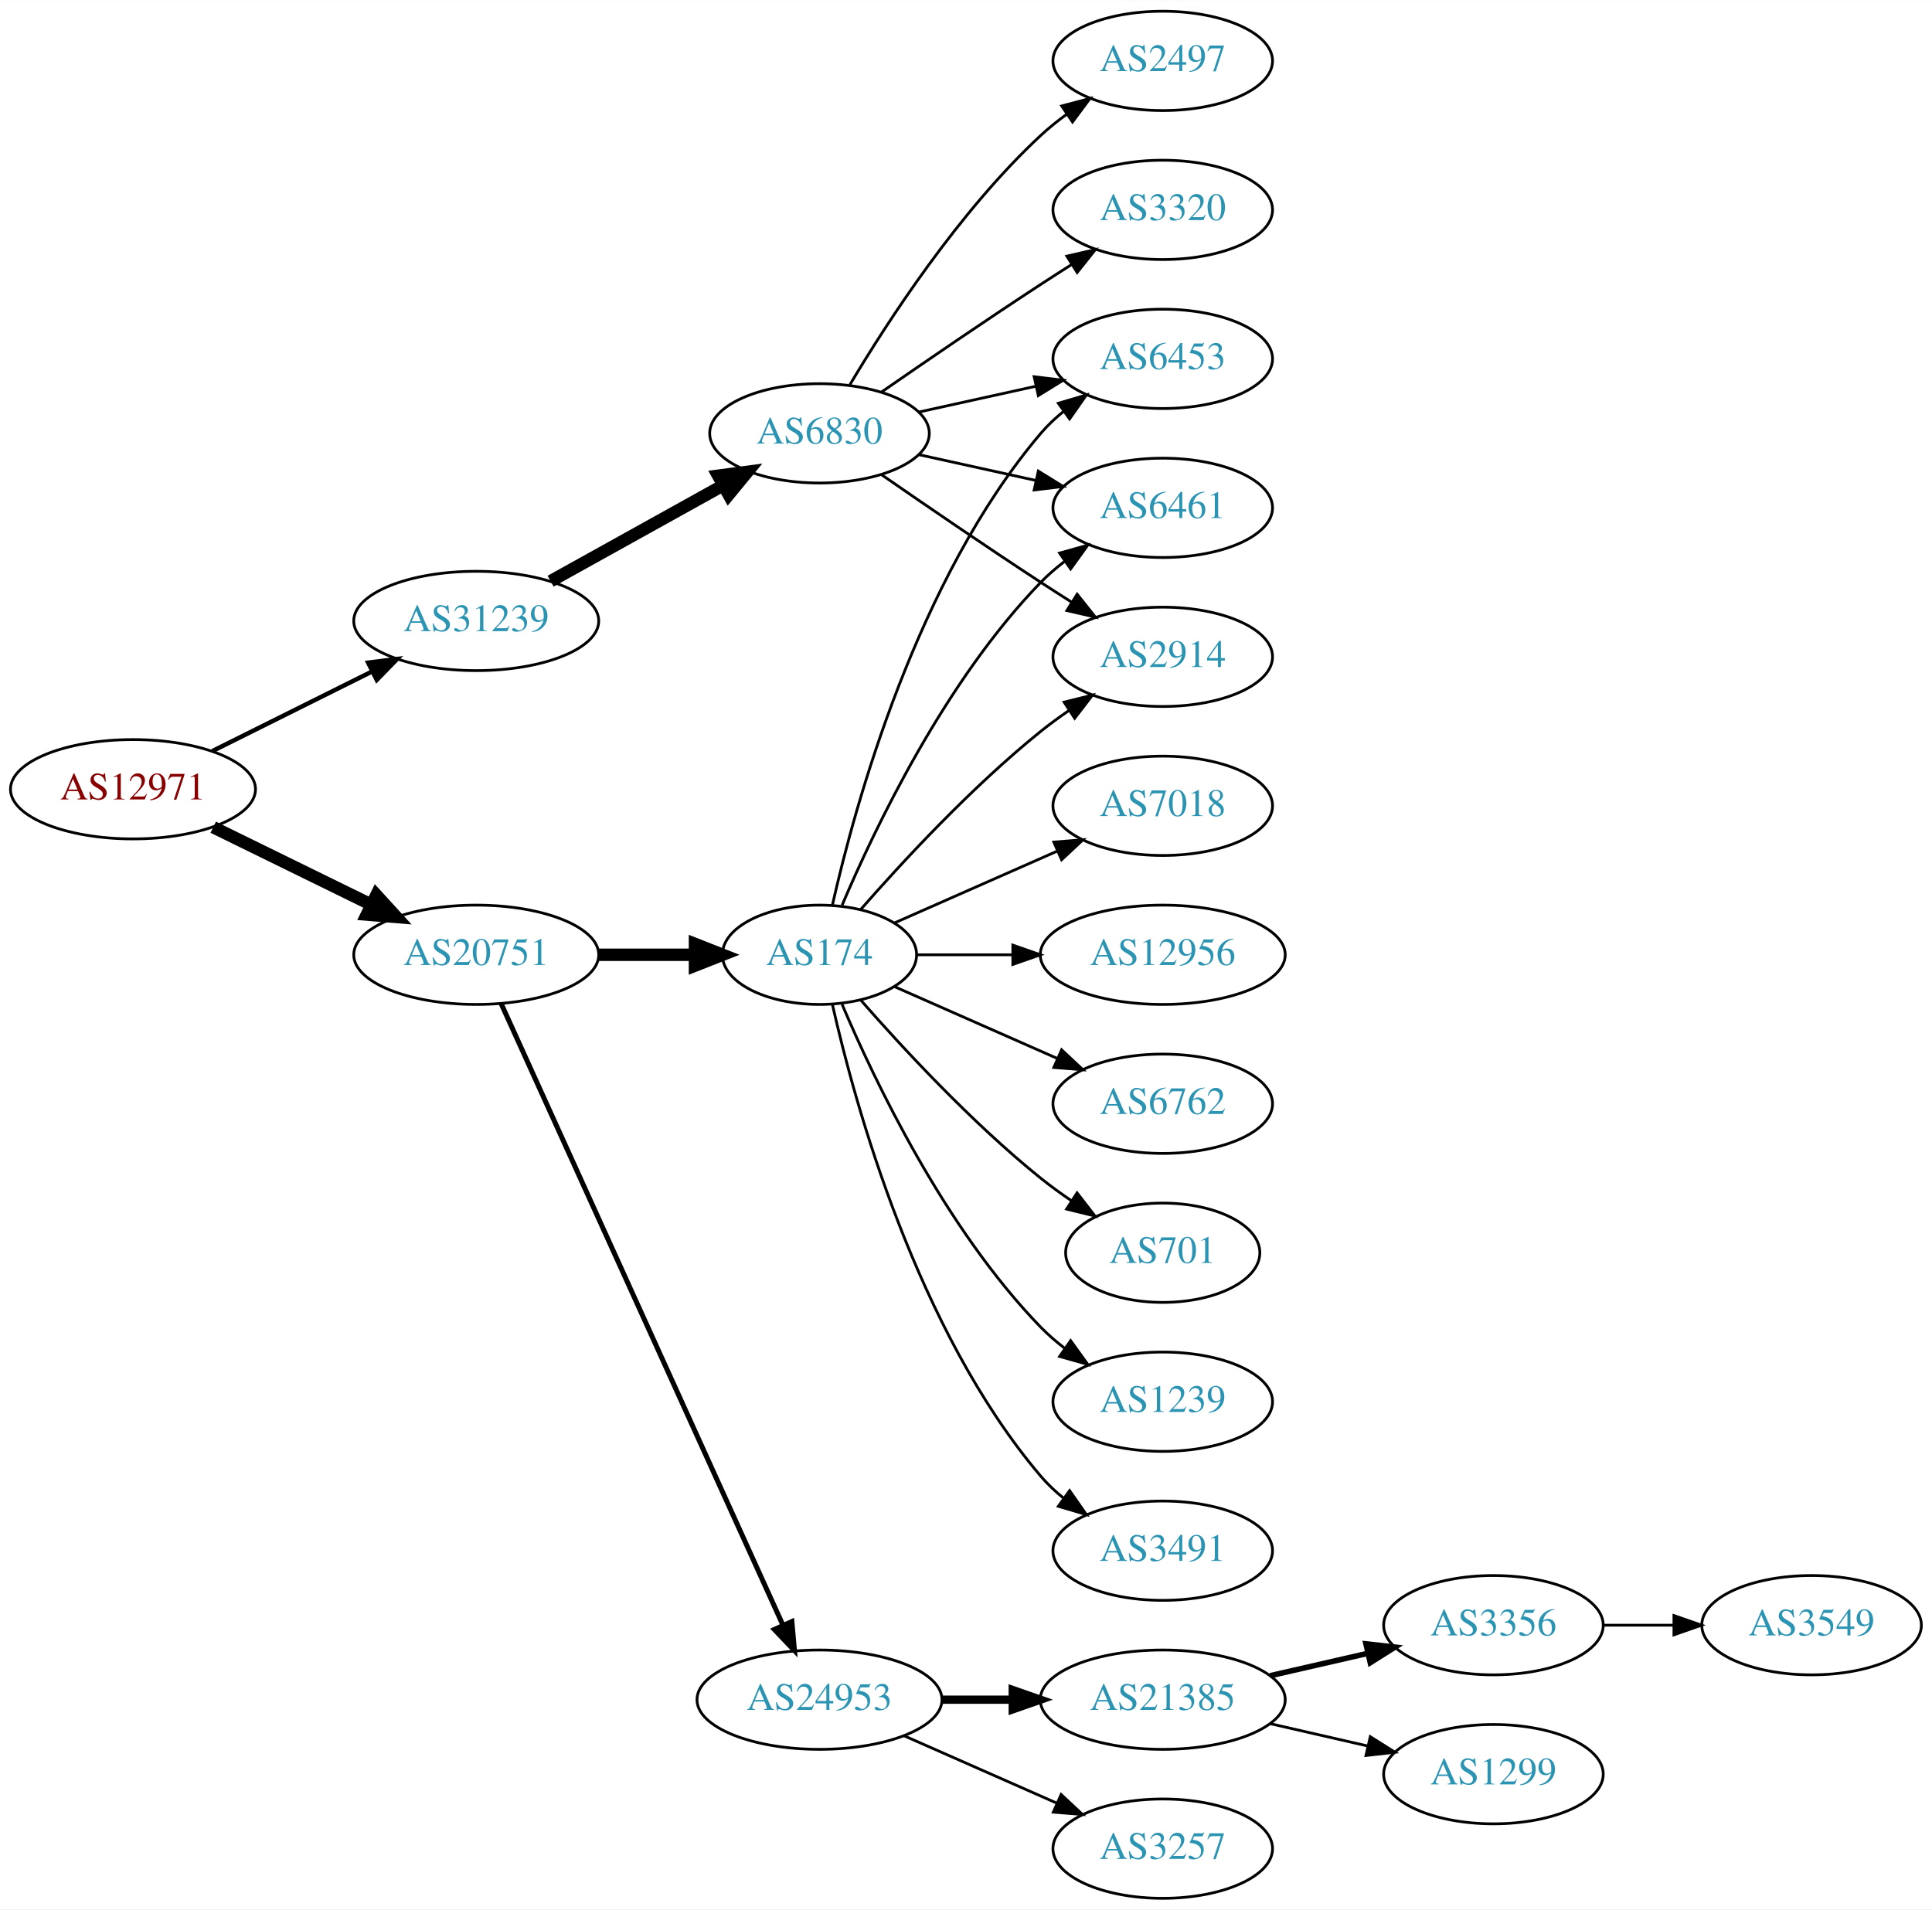
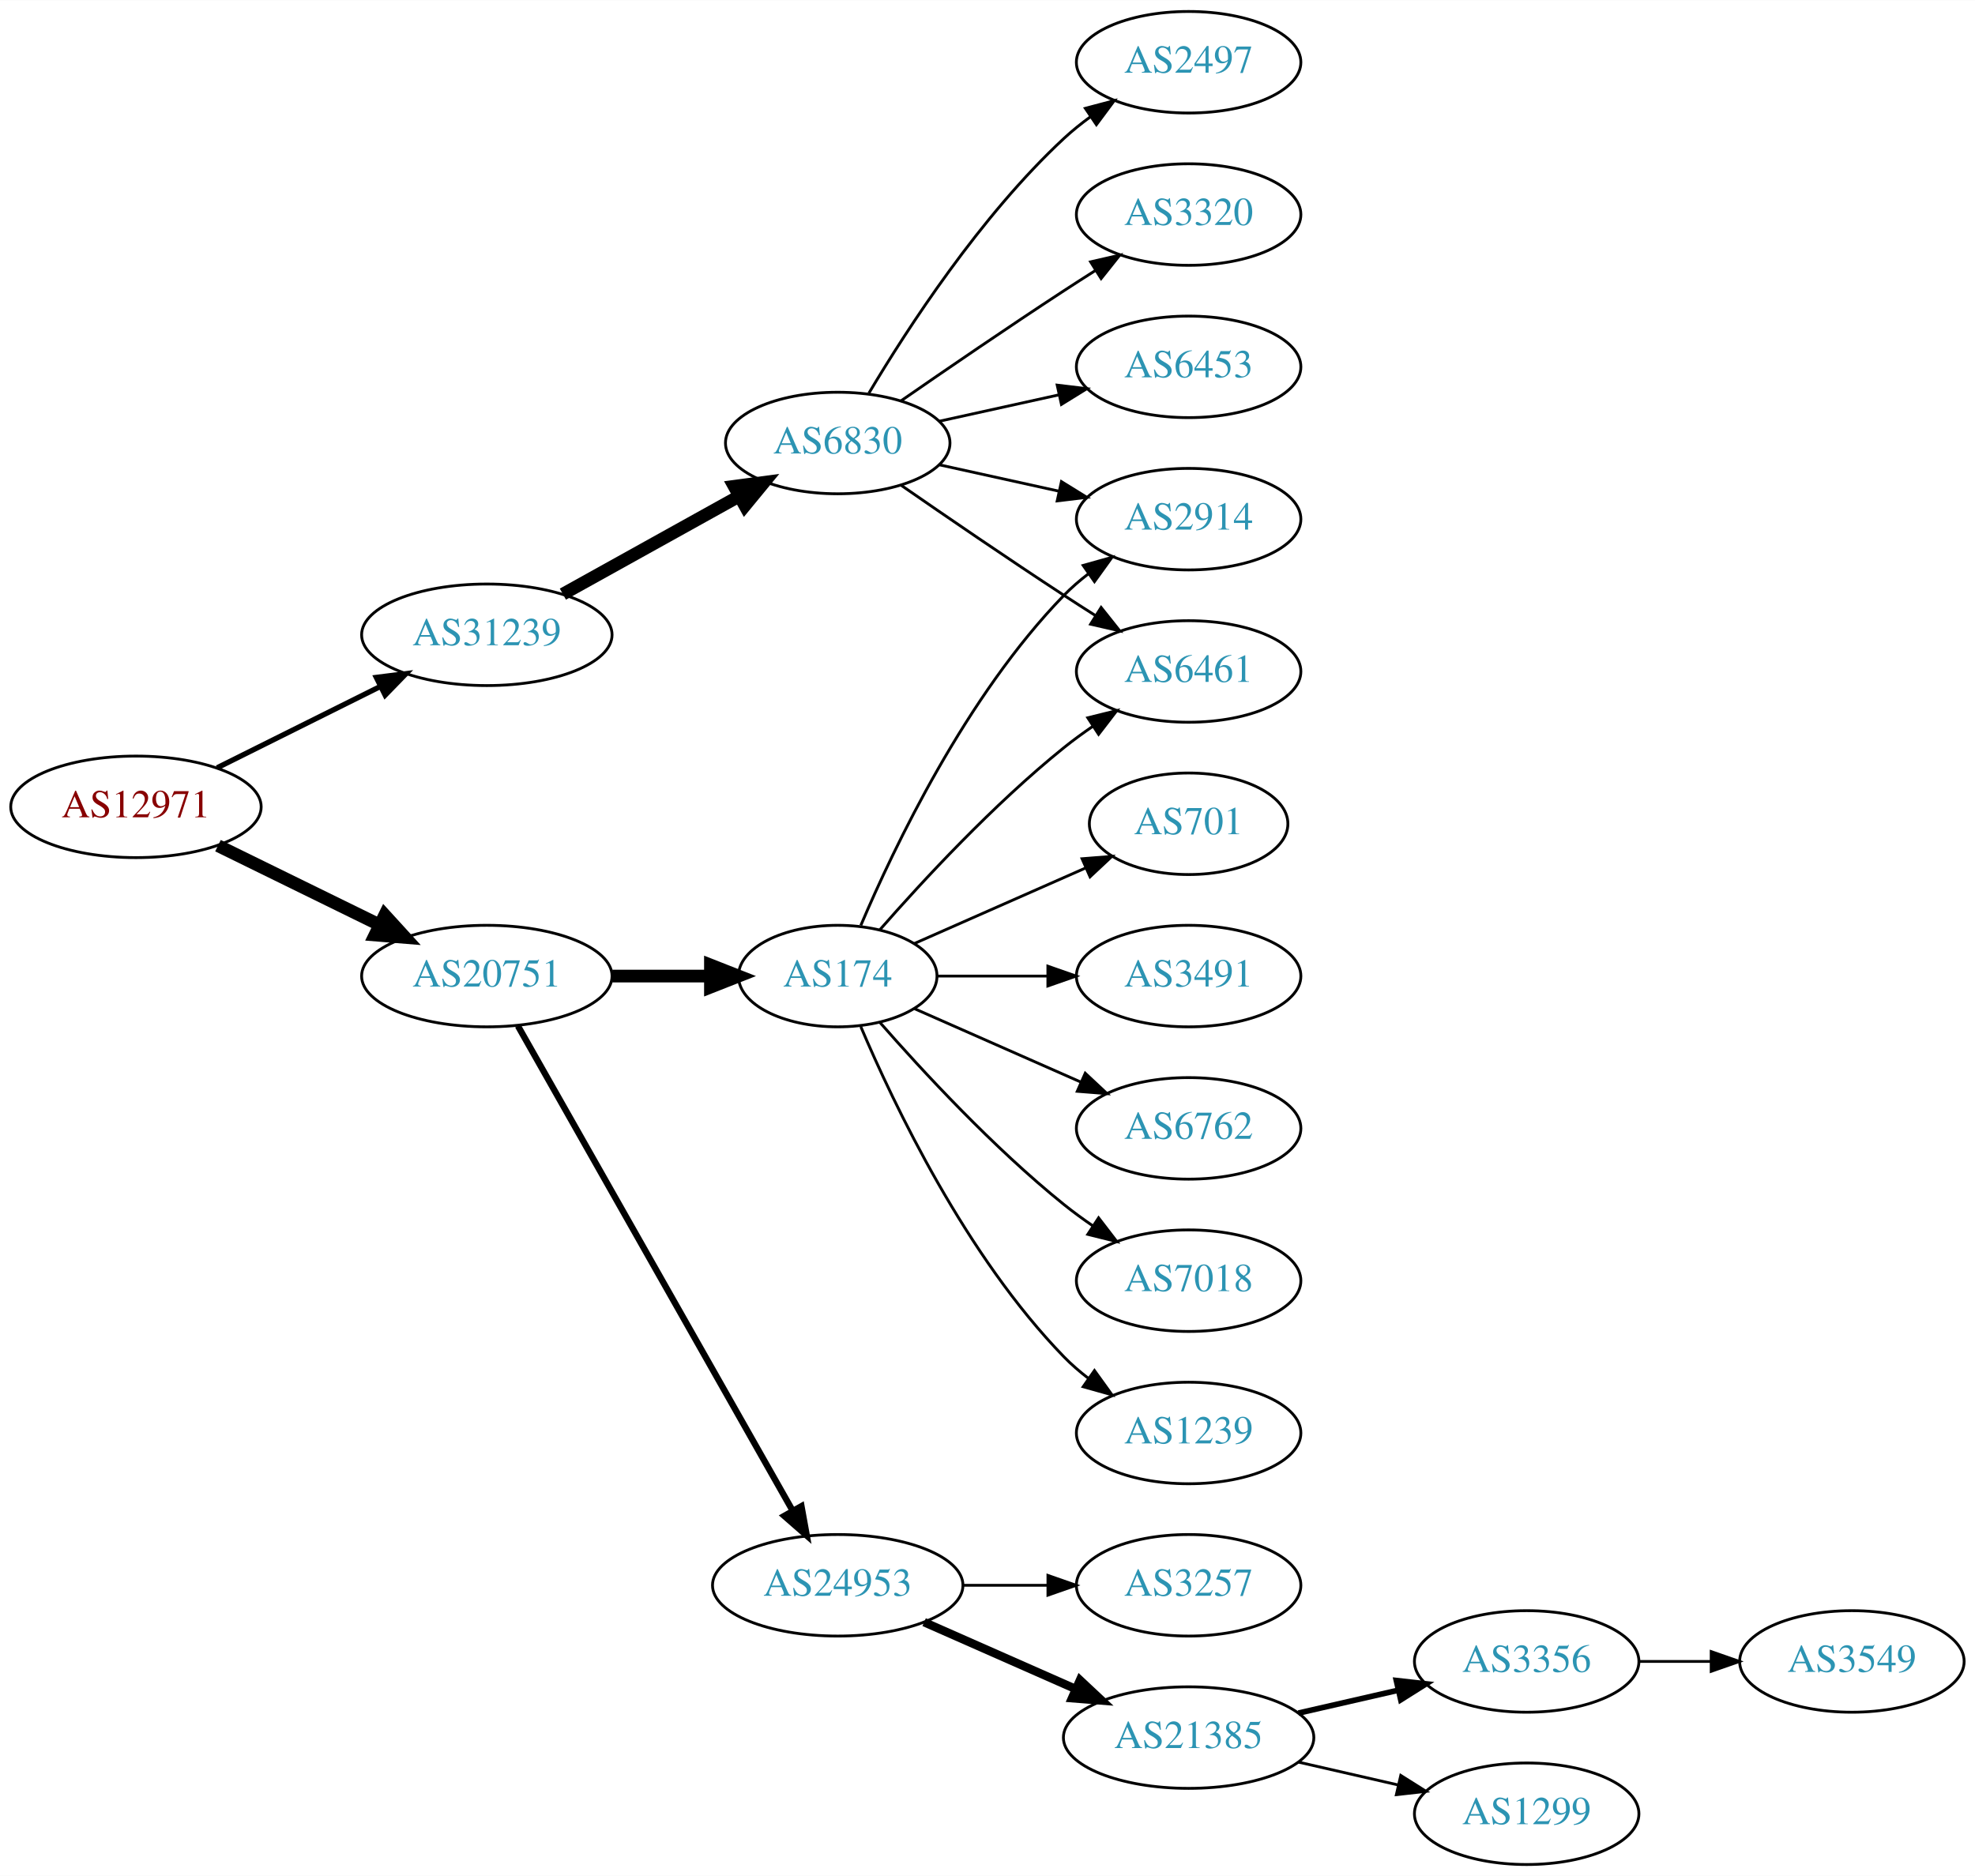
- <svg xmlns="http://www.w3.org/2000/svg" xmlns:xlink="http://www.w3.org/1999/xlink" width="700pt" height="692pt" viewBox="0.00 0.00 700.15 692.00">
-   <g id="graph0" class="graph" transform="scale(1 1) rotate(0) translate(4 688)">
-     <polygon fill="white" stroke="none" points="-4,4 -4,-688 696.155,-688 696.155,4 -4,4" />
+ <svg xmlns="http://www.w3.org/2000/svg" xmlns:xlink="http://www.w3.org/1999/xlink" width="700pt" height="665pt" viewBox="0.00 0.00 700.15 665.00">
+   <g id="graph0" class="graph" transform="scale(1 1) rotate(0) translate(4 661)">
+     <polygon fill="white" stroke="none" points="-4,4 -4,-661 696.155,-661 696.155,4 -4,4" />
    <g id="node1" class="node">
      <g id="a_node1">
        <a xlink:href="/asn/12971" xlink:title="AS12971 ~ Perfektastrasse 19 [AT]">
-           <ellipse fill="#ffffff" stroke="black" cx="44.196" cy="-402" rx="44.393" ry="18" />
-           <text text-anchor="middle" x="44.196" y="-398.3" font-family="Times,serif" font-size="14.00" fill="#880000">AS12971</text>
+           <ellipse fill="#ffffff" stroke="black" cx="44.196" cy="-375" rx="44.393" ry="18" />
+           <text text-anchor="middle" x="44.196" y="-371.3" font-family="Times,serif" font-size="14.00" fill="#880000">AS12971</text>
        </a>
      </g>
    </g>
    <g id="node2" class="node">
      <g id="a_node2">
        <a xlink:href="/asn/20751" xlink:title="AS20751 ~ AZISTA GmbH [AT]">
-           <ellipse fill="#ffffff" stroke="black" cx="168.588" cy="-342" rx="44.393" ry="18" />
-           <text text-anchor="middle" x="168.588" y="-338.3" font-family="Times,serif" font-size="14.00" fill="#2c94b3">AS20751</text>
+           <ellipse fill="#ffffff" stroke="black" cx="168.588" cy="-315" rx="44.393" ry="18" />
+           <text text-anchor="middle" x="168.588" y="-311.3" font-family="Times,serif" font-size="14.00" fill="#2c94b3">AS20751</text>
        </a>
      </g>
    </g>
    <g id="edge1" class="edge">
-       <path fill="none" stroke="black" stroke-width="4.5" d="M73.275,-388.235C90.301,-379.888 112.221,-369.143 130.642,-360.112" />
-       <polygon fill="black" stroke="black" stroke-width="4.5" points="132.394,-363.639 139.64,-355.701 128.927,-356.567 132.394,-363.639" />
+       <path fill="none" stroke="black" stroke-width="4.5" d="M73.275,-361.235C90.301,-352.888 112.221,-342.143 130.642,-333.112" />
+       <polygon fill="black" stroke="black" stroke-width="4.5" points="132.394,-336.639 139.64,-328.701 128.927,-329.567 132.394,-336.639" />
    </g>
    <g id="node3" class="node">
      <g id="a_node3">
        <a xlink:href="/asn/31239" xlink:title="AS31239 ~ -- Funknetz / VIX [AT]">
-           <ellipse fill="#ffffff" stroke="black" cx="168.588" cy="-463" rx="44.393" ry="18" />
-           <text text-anchor="middle" x="168.588" y="-459.3" font-family="Times,serif" font-size="14.00" fill="#2c94b3">AS31239</text>
+           <ellipse fill="#ffffff" stroke="black" cx="168.588" cy="-436" rx="44.393" ry="18" />
+           <text text-anchor="middle" x="168.588" y="-432.3" font-family="Times,serif" font-size="14.00" fill="#2c94b3">AS31239</text>
        </a>
      </g>
    </g>
    <g id="edge2" class="edge">
-       <path fill="none" stroke="black" stroke-width="1.607" d="M72.969,-415.842C90.104,-424.382 112.282,-435.436 130.86,-444.695" />
-       <polygon fill="black" stroke="black" stroke-width="1.607" points="129.414,-447.885 139.925,-449.213 132.537,-441.62 129.414,-447.885" />
+       <path fill="none" stroke="black" stroke-width="1.875" d="M72.969,-388.842C90.104,-397.382 112.282,-408.436 130.86,-417.695" />
+       <polygon fill="black" stroke="black" stroke-width="1.875" points="129.414,-420.885 139.925,-422.213 132.537,-414.62 129.414,-420.885" />
    </g>
    <g id="node4" class="node">
      <g id="a_node4">
        <a xlink:href="/asn/174" xlink:title="AS174 ~ Cogent Communications [US]">
-           <ellipse fill="#ffffff" stroke="black" cx="292.98" cy="-342" rx="35.194" ry="18" />
-           <text text-anchor="middle" x="292.98" y="-338.3" font-family="Times,serif" font-size="14.00" fill="#2c94b3">AS174</text>
+           <ellipse fill="#ffffff" stroke="black" cx="292.98" cy="-315" rx="35.194" ry="18" />
+           <text text-anchor="middle" x="292.98" y="-311.3" font-family="Times,serif" font-size="14.00" fill="#2c94b3">AS174</text>
        </a>
      </g>
    </g>
    <g id="edge3" class="edge">
-       <path fill="none" stroke="black" stroke-width="4.5" d="M213.084,-342C224.341,-342 236.473,-342 247.767,-342" />
-       <polygon fill="black" stroke="black" stroke-width="4.5" points="247.854,-345.938 257.854,-342 247.854,-338.063 247.854,-345.938" />
+       <path fill="none" stroke="black" stroke-width="4.5" d="M213.084,-315C224.341,-315 236.473,-315 247.767,-315" />
+       <polygon fill="black" stroke="black" stroke-width="4.5" points="247.854,-318.938 257.854,-315 247.854,-311.063 247.854,-318.938" />
    </g>
    <g id="node5" class="node">
      <g id="a_node5">
        <a xlink:href="/asn/24953" xlink:title="AS24953 ~ AS MACRO: AS-24953 (customers) [AT]">
-           <ellipse fill="#ffffff" stroke="black" cx="292.98" cy="-72" rx="44.393" ry="18" />
-           <text text-anchor="middle" x="292.98" y="-68.3" font-family="Times,serif" font-size="14.00" fill="#2c94b3">AS24953</text>
+           <ellipse fill="#ffffff" stroke="black" cx="292.98" cy="-99" rx="44.393" ry="18" />
+           <text text-anchor="middle" x="292.98" y="-95.3" font-family="Times,serif" font-size="14.00" fill="#2c94b3">AS24953</text>
        </a>
      </g>
    </g>
    <g id="edge4" class="edge">
-       <path fill="none" stroke="black" stroke-width="1.8" d="M177.619,-324.285C198.539,-278.133 254.822,-153.972 279.778,-98.918" />
-       <polygon fill="black" stroke="black" stroke-width="1.8" points="282.979,-100.334 283.92,-89.781 276.604,-97.444 282.979,-100.334" />
+       <path fill="none" stroke="black" stroke-width="2.25" d="M179.604,-297.324C201.084,-259.416 251.677,-170.127 276.998,-125.441" />
+       <polygon fill="black" stroke="black" stroke-width="2.25" points="280.113,-127.043 281.998,-116.617 274.023,-123.592 280.113,-127.043" />
+     </g>
+     <g id="node18" class="node">
+       <g id="a_node18">
+         <a xlink:href="/asn/6830" xlink:title="AS6830 ~ LGI-UPC [AT]">
+           <ellipse fill="#ffffff" stroke="black" cx="292.98" cy="-504" rx="39.794" ry="18" />
+           <text text-anchor="middle" x="292.98" y="-500.3" font-family="Times,serif" font-size="14.00" fill="#2c94b3">AS6830</text>
+         </a>
+       </g>
+     </g>
+     <g id="edge17" class="edge">
+       <path fill="none" stroke="black" stroke-width="4.5" d="M195.544,-450.421C213.717,-460.518 238.18,-474.109 257.919,-485.076" />
+       <polygon fill="black" stroke="black" stroke-width="4.5" points="256.245,-488.65 266.899,-490.065 260.07,-481.766 256.245,-488.65" />
+     </g>
+     <g id="node6" class="node">
+       <g id="a_node6">
+         <a xlink:href="/asn/2914" xlink:title="AS2914 ~ NTT America, Inc. [US]">
+           <ellipse fill="#ffffff" stroke="black" cx="417.373" cy="-477" rx="39.794" ry="18" />
+           <text text-anchor="middle" x="417.373" y="-473.3" font-family="Times,serif" font-size="14.00" fill="#2c94b3">AS2914</text>
+         </a>
+       </g>
+     </g>
+     <g id="edge5" class="edge">
+       <path fill="none" stroke="black" d="M301.171,-332.975C312.938,-360.682 338.512,-414.348 373.176,-450 375.797,-452.695 378.737,-455.239 381.82,-457.608" />
+       <polygon fill="black" stroke="black" points="379.986,-460.597 390.189,-463.455 383.995,-454.859 379.986,-460.597" />
+     </g>
+     <g id="node7" class="node">
+       <g id="a_node7">
+         <a xlink:href="/asn/6762" xlink:title="AS6762 ~ TELECOM ITALIA SPARKLE S.p.A. [IT]">
+           <ellipse fill="#ffffff" stroke="black" cx="417.373" cy="-261" rx="39.794" ry="18" />
+           <text text-anchor="middle" x="417.373" y="-257.3" font-family="Times,serif" font-size="14.00" fill="#2c94b3">AS6762</text>
+         </a>
+       </g>
+     </g>
+     <g id="edge6" class="edge">
+       <path fill="none" stroke="black" d="M320.237,-303.416C337.422,-295.833 360.135,-285.812 379.17,-277.414" />
+       <polygon fill="black" stroke="black" points="380.721,-280.555 388.458,-273.316 377.896,-274.151 380.721,-280.555" />
+     </g>
+     <g id="node8" class="node">
+       <g id="a_node8">
+         <a xlink:href="/asn/7018" xlink:title="AS7018 ~ AT&amp;T Services, Inc. [US]">
+           <ellipse fill="#ffffff" stroke="black" cx="417.373" cy="-207" rx="39.794" ry="18" />
+           <text text-anchor="middle" x="417.373" y="-203.3" font-family="Times,serif" font-size="14.00" fill="#2c94b3">AS7018</text>
+         </a>
+       </g>
+     </g>
+     <g id="edge7" class="edge">
+       <path fill="none" stroke="black" d="M307.854,-298.655C322.924,-281.441 348.202,-254.099 373.176,-234 376.432,-231.38 379.957,-228.808 383.542,-226.354" />
+       <polygon fill="black" stroke="black" points="385.46,-229.281 391.914,-220.879 381.629,-223.423 385.46,-229.281" />
+     </g>
+     <g id="node9" class="node">
+       <g id="a_node9">
+         <a xlink:href="/asn/1239" xlink:title="AS1239 ~ Sprint [US]">
+           <ellipse fill="#ffffff" stroke="black" cx="417.373" cy="-153" rx="39.794" ry="18" />
+           <text text-anchor="middle" x="417.373" y="-149.3" font-family="Times,serif" font-size="14.00" fill="#2c94b3">AS1239</text>
+         </a>
+       </g>
+     </g>
+     <g id="edge8" class="edge">
+       <path fill="none" stroke="black" d="M301.171,-297.025C312.938,-269.318 338.512,-215.652 373.176,-180 375.797,-177.305 378.737,-174.761 381.82,-172.392" />
+       <polygon fill="black" stroke="black" points="383.995,-175.141 390.189,-166.545 379.986,-169.403 383.995,-175.141" />
+     </g>
+     <g id="node10" class="node">
+       <g id="a_node10">
+         <a xlink:href="/asn/701" xlink:title="AS701 ~ UUNET [US]">
+           <ellipse fill="#ffffff" stroke="black" cx="417.373" cy="-369" rx="35.194" ry="18" />
+           <text text-anchor="middle" x="417.373" y="-365.3" font-family="Times,serif" font-size="14.00" fill="#2c94b3">AS701</text>
+         </a>
+       </g>
+     </g>
+     <g id="edge9" class="edge">
+       <path fill="none" stroke="black" d="M320.237,-326.584C337.902,-334.379 361.41,-344.75 380.758,-353.287" />
+       <polygon fill="black" stroke="black" points="379.598,-356.6 390.16,-357.435 382.424,-350.196 379.598,-356.6" />
+     </g>
+     <g id="node11" class="node">
+       <g id="a_node11">
+         <a xlink:href="/asn/6461" xlink:title="AS6461 ~ Zayo Bandwidth [US]">
+           <ellipse fill="#ffffff" stroke="black" cx="417.373" cy="-423" rx="39.794" ry="18" />
+           <text text-anchor="middle" x="417.373" y="-419.3" font-family="Times,serif" font-size="14.00" fill="#2c94b3">AS6461</text>
+         </a>
+       </g>
+     </g>
+     <g id="edge10" class="edge">
+       <path fill="none" stroke="black" d="M307.854,-331.345C322.924,-348.559 348.202,-375.901 373.176,-396 376.432,-398.62 379.957,-401.192 383.542,-403.646" />
+       <polygon fill="black" stroke="black" points="381.629,-406.577 391.914,-409.121 385.46,-400.719 381.629,-406.577" />
+     </g>
+     <g id="node12" class="node">
+       <g id="a_node12">
+         <a xlink:href="/asn/3491" xlink:title="AS3491 ~ PCCW Global, Inc. [US]">
+           <ellipse fill="#ffffff" stroke="black" cx="417.373" cy="-315" rx="39.794" ry="18" />
+           <text text-anchor="middle" x="417.373" y="-311.3" font-family="Times,serif" font-size="14.00" fill="#2c94b3">AS3491</text>
+         </a>
+       </g>
+     </g>
+     <g id="edge11" class="edge">
+       <path fill="none" stroke="black" d="M328.399,-315C340.45,-315 354.226,-315 367.244,-315" />
+       <polygon fill="black" stroke="black" points="367.474,-318.5 377.473,-315 367.473,-311.5 367.474,-318.5" />
+     </g>
+     <g id="node13" class="node">
+       <g id="a_node13">
+         <a xlink:href="/asn/21385" xlink:title="AS21385 ~ Trusted Network GmbH [DE]">
+           <ellipse fill="#ffffff" stroke="black" cx="417.373" cy="-45" rx="44.393" ry="18" />
+           <text text-anchor="middle" x="417.373" y="-41.3" font-family="Times,serif" font-size="14.00" fill="#2c94b3">AS21385</text>
+         </a>
+       </g>
+     </g>
+     <g id="edge12" class="edge">
+       <path fill="none" stroke="black" stroke-width="3" d="M323.608,-85.928C339.725,-78.817 359.865,-69.931 377.257,-62.258" />
+       <polygon fill="black" stroke="black" stroke-width="3" points="378.857,-65.377 386.593,-58.139 376.032,-58.973 378.857,-65.377" />
+     </g>
+     <g id="node14" class="node">
+       <g id="a_node14">
+         <a xlink:href="/asn/3257" xlink:title="AS3257 ~ GTT [DE]">
+           <ellipse fill="#ffffff" stroke="black" cx="417.373" cy="-99" rx="39.794" ry="18" />
+           <text text-anchor="middle" x="417.373" y="-95.3" font-family="Times,serif" font-size="14.00" fill="#2c94b3">AS3257</text>
+         </a>
+       </g>
+     </g>
+     <g id="edge13" class="edge">
+       <path fill="none" stroke="black" d="M337.476,-99C347.165,-99 357.502,-99 367.394,-99" />
+       <polygon fill="black" stroke="black" points="367.497,-102.5 377.497,-99 367.497,-95.5 367.497,-102.5" />
+     </g>
+     <g id="node15" class="node">
+       <g id="a_node15">
+         <a xlink:href="/asn/3356" xlink:title="AS3356 ~ Level 3 Parent, LLC [US]">
+           <ellipse fill="#ffffff" stroke="black" cx="537.215" cy="-72" rx="39.794" ry="18" />
+           <text text-anchor="middle" x="537.215" y="-68.3" font-family="Times,serif" font-size="14.00" fill="#2c94b3">AS3356</text>
+         </a>
+       </g>
+     </g>
+     <g id="edge14" class="edge">
+       <path fill="none" stroke="black" stroke-width="2" d="M456.307,-53.692C467.548,-56.267 479.961,-59.111 491.584,-61.774" />
+       <polygon fill="black" stroke="black" stroke-width="2" points="491.016,-65.235 501.545,-64.056 492.58,-58.411 491.016,-65.235" />
+     </g>
+     <g id="node16" class="node">
+       <g id="a_node16">
+         <a xlink:href="/asn/1299" xlink:title="AS1299 ~ Telia Carrier [EU]">
+           <ellipse fill="#ffffff" stroke="black" cx="537.215" cy="-18" rx="39.794" ry="18" />
+           <text text-anchor="middle" x="537.215" y="-14.3" font-family="Times,serif" font-size="14.00" fill="#2c94b3">AS1299</text>
+         </a>
+       </g>
+     </g>
+     <g id="edge15" class="edge">
+       <path fill="none" stroke="black" d="M456.307,-36.308C467.548,-33.733 479.961,-30.889 491.584,-28.226" />
+       <polygon fill="black" stroke="black" points="492.58,-31.588 501.545,-25.944 491.016,-24.765 492.58,-31.588" />
+     </g>
+     <g id="node17" class="node">
+       <g id="a_node17">
+         <a xlink:href="/asn/3549" xlink:title="AS3549 ~ Level 3 Parent, LLC [US]">
+           <ellipse fill="#ffffff" stroke="black" cx="652.508" cy="-72" rx="39.794" ry="18" />
+           <text text-anchor="middle" x="652.508" y="-68.3" font-family="Times,serif" font-size="14.00" fill="#2c94b3">AS3549</text>
+         </a>
+       </g>
+     </g>
+     <g id="edge16" class="edge">
+       <path fill="none" stroke="black" d="M576.887,-72C585.09,-72 593.854,-72 602.386,-72" />
+       <polygon fill="black" stroke="black" points="602.626,-75.5 612.626,-72 602.626,-68.5 602.626,-75.5" />
+     </g>
+     <g id="edge18" class="edge">
+       <path fill="none" stroke="black" d="M329.053,-496.263C342.24,-493.354 357.42,-490.005 371.386,-486.924" />
+       <polygon fill="black" stroke="black" points="372.284,-490.31 381.295,-484.738 370.776,-483.475 372.284,-490.31" />
+     </g>
+     <g id="edge20" class="edge">
+       <path fill="none" stroke="black" d="M315.337,-489.099C331.188,-478.123 353.391,-462.921 373.176,-450 376.758,-447.661 380.529,-445.241 384.289,-442.856" />
+       <polygon fill="black" stroke="black" points="386.352,-445.693 392.95,-437.404 382.623,-439.769 386.352,-445.693" />
+     </g>
+     <g id="node19" class="node">
+       <g id="a_node19">
+         <a xlink:href="/asn/2497" xlink:title="AS2497 ~ Internet Initiative Japan Inc. [JP]">
+           <ellipse fill="#ffffff" stroke="black" cx="417.373" cy="-639" rx="39.794" ry="18" />
+           <text text-anchor="middle" x="417.373" y="-635.3" font-family="Times,serif" font-size="14.00" fill="#2c94b3">AS2497</text>
+         </a>
+       </g>
+     </g>
+     <g id="edge19" class="edge">
+       <path fill="none" stroke="black" d="M304.026,-521.671C317.597,-544.472 343.529,-584.472 373.176,-612 376.083,-614.699 379.296,-617.28 382.62,-619.703" />
+       <polygon fill="black" stroke="black" points="380.755,-622.667 390.998,-625.375 384.679,-616.87 380.755,-622.667" />
    </g>
    <g id="node20" class="node">
      <g id="a_node20">
-         <a xlink:href="/asn/6830" xlink:title="AS6830 ~ LGI-UPC [AT]">
-           <ellipse fill="#ffffff" stroke="black" cx="292.98" cy="-531" rx="39.794" ry="18" />
-           <text text-anchor="middle" x="292.98" y="-527.3" font-family="Times,serif" font-size="14.00" fill="#2c94b3">AS6830</text>
-         </a>
-       </g>
-     </g>
-     <g id="edge19" class="edge">
-       <path fill="none" stroke="black" stroke-width="4.5" d="M195.544,-477.421C213.717,-487.518 238.18,-501.109 257.919,-512.076" />
-       <polygon fill="black" stroke="black" stroke-width="4.5" points="256.245,-515.65 266.899,-517.065 260.07,-508.766 256.245,-515.65" />
-     </g>
-     <g id="node6" class="node">
-       <g id="a_node6">
-         <a xlink:href="/asn/6762" xlink:title="AS6762 ~ TELECOM ITALIA SPARKLE S.p.A. [IT]">
-           <ellipse fill="#ffffff" stroke="black" cx="417.373" cy="-288" rx="39.794" ry="18" />
-           <text text-anchor="middle" x="417.373" y="-284.3" font-family="Times,serif" font-size="14.00" fill="#2c94b3">AS6762</text>
-         </a>
-       </g>
-     </g>
-     <g id="edge5" class="edge">
-       <path fill="none" stroke="black" d="M320.237,-330.416C337.422,-322.833 360.135,-312.812 379.17,-304.414" />
-       <polygon fill="black" stroke="black" points="380.721,-307.555 388.458,-300.316 377.896,-301.151 380.721,-307.555" />
-     </g>
-     <g id="node7" class="node">
-       <g id="a_node7">
-         <a xlink:href="/asn/701" xlink:title="AS701 ~ UUNET [US]">
-           <ellipse fill="#ffffff" stroke="black" cx="417.373" cy="-234" rx="35.194" ry="18" />
-           <text text-anchor="middle" x="417.373" y="-230.3" font-family="Times,serif" font-size="14.00" fill="#2c94b3">AS701</text>
-         </a>
-       </g>
-     </g>
-     <g id="edge6" class="edge">
-       <path fill="none" stroke="black" d="M307.854,-325.655C322.924,-308.441 348.202,-281.099 373.176,-261 376.682,-258.179 380.5,-255.413 384.368,-252.792" />
-       <polygon fill="black" stroke="black" points="386.325,-255.694 392.813,-247.318 382.518,-249.82 386.325,-255.694" />
-     </g>
-     <g id="node8" class="node">
-       <g id="a_node8">
-         <a xlink:href="/asn/1239" xlink:title="AS1239 ~ Sprint [US]">
-           <ellipse fill="#ffffff" stroke="black" cx="417.373" cy="-180" rx="39.794" ry="18" />
-           <text text-anchor="middle" x="417.373" y="-176.3" font-family="Times,serif" font-size="14.00" fill="#2c94b3">AS1239</text>
-         </a>
-       </g>
-     </g>
-     <g id="edge7" class="edge">
-       <path fill="none" stroke="black" d="M301.171,-324.025C312.938,-296.318 338.512,-242.652 373.176,-207 375.797,-204.305 378.737,-201.761 381.82,-199.392" />
-       <polygon fill="black" stroke="black" points="383.995,-202.141 390.189,-193.545 379.986,-196.403 383.995,-202.141" />
-     </g>
-     <g id="node9" class="node">
-       <g id="a_node9">
-         <a xlink:href="/asn/3491" xlink:title="AS3491 ~ PCCW Global, Inc. [US]">
-           <ellipse fill="#ffffff" stroke="black" cx="417.373" cy="-126" rx="39.794" ry="18" />
-           <text text-anchor="middle" x="417.373" y="-122.3" font-family="Times,serif" font-size="14.00" fill="#2c94b3">AS3491</text>
-         </a>
-       </g>
-     </g>
-     <g id="edge8" class="edge">
-       <path fill="none" stroke="black" d="M297.674,-323.925C305.814,-287.852 328.247,-205.86 373.176,-153 375.611,-150.136 378.427,-147.479 381.432,-145.039" />
-       <polygon fill="black" stroke="black" points="383.62,-147.776 389.692,-139.094 379.531,-142.095 383.62,-147.776" />
-     </g>
-     <g id="node10" class="node">
-       <g id="a_node10">
-         <a xlink:href="/asn/7018" xlink:title="AS7018 ~ AT&amp;T Services, Inc. [US]">
-           <ellipse fill="#ffffff" stroke="black" cx="417.373" cy="-396" rx="39.794" ry="18" />
-           <text text-anchor="middle" x="417.373" y="-392.3" font-family="Times,serif" font-size="14.00" fill="#2c94b3">AS7018</text>
-         </a>
-       </g>
-     </g>
-     <g id="edge9" class="edge">
-       <path fill="none" stroke="black" d="M320.237,-353.584C337.422,-361.167 360.135,-371.188 379.17,-379.586" />
-       <polygon fill="black" stroke="black" points="377.896,-382.849 388.458,-383.684 380.721,-376.445 377.896,-382.849" />
-     </g>
-     <g id="node11" class="node">
-       <g id="a_node11">
-         <a xlink:href="/asn/2914" xlink:title="AS2914 ~ NTT America, Inc. [US]">
-           <ellipse fill="#ffffff" stroke="black" cx="417.373" cy="-450" rx="39.794" ry="18" />
-           <text text-anchor="middle" x="417.373" y="-446.3" font-family="Times,serif" font-size="14.00" fill="#2c94b3">AS2914</text>
-         </a>
-       </g>
-     </g>
-     <g id="edge10" class="edge">
-       <path fill="none" stroke="black" d="M307.854,-358.345C322.924,-375.559 348.202,-402.901 373.176,-423 376.432,-425.62 379.957,-428.192 383.542,-430.646" />
-       <polygon fill="black" stroke="black" points="381.629,-433.577 391.914,-436.121 385.46,-427.719 381.629,-433.577" />
-     </g>
-     <g id="node12" class="node">
-       <g id="a_node12">
-         <a xlink:href="/asn/6453" xlink:title="AS6453 ~ TATA COMMUNICATIONS (AMERICA) INC [US]">
-           <ellipse fill="#ffffff" stroke="black" cx="417.373" cy="-558" rx="39.794" ry="18" />
-           <text text-anchor="middle" x="417.373" y="-554.3" font-family="Times,serif" font-size="14.00" fill="#2c94b3">AS6453</text>
-         </a>
-       </g>
-     </g>
-     <g id="edge11" class="edge">
-       <path fill="none" stroke="black" d="M297.674,-360.075C305.814,-396.148 328.247,-478.14 373.176,-531 375.611,-533.864 378.427,-536.521 381.432,-538.961" />
-       <polygon fill="black" stroke="black" points="379.531,-541.905 389.692,-544.906 383.62,-536.224 379.531,-541.905" />
-     </g>
-     <g id="node13" class="node">
-       <g id="a_node13">
-         <a xlink:href="/asn/12956" xlink:title="AS12956 ~ TELXIUS [ES]">
-           <ellipse fill="#ffffff" stroke="black" cx="417.373" cy="-342" rx="44.393" ry="18" />
-           <text text-anchor="middle" x="417.373" y="-338.3" font-family="Times,serif" font-size="14.00" fill="#2c94b3">AS12956</text>
-         </a>
-       </g>
-     </g>
-     <g id="edge12" class="edge">
-       <path fill="none" stroke="black" d="M328.399,-342C339.117,-342 351.201,-342 362.901,-342" />
-       <polygon fill="black" stroke="black" points="363.041,-345.5 373.041,-342 363.041,-338.5 363.041,-345.5" />
-     </g>
-     <g id="node14" class="node">
-       <g id="a_node14">
-         <a xlink:href="/asn/6461" xlink:title="AS6461 ~ Zayo Bandwidth [US]">
-           <ellipse fill="#ffffff" stroke="black" cx="417.373" cy="-504" rx="39.794" ry="18" />
-           <text text-anchor="middle" x="417.373" y="-500.3" font-family="Times,serif" font-size="14.00" fill="#2c94b3">AS6461</text>
-         </a>
-       </g>
-     </g>
-     <g id="edge13" class="edge">
-       <path fill="none" stroke="black" d="M301.171,-359.975C312.938,-387.682 338.512,-441.348 373.176,-477 375.797,-479.695 378.737,-482.239 381.82,-484.608" />
-       <polygon fill="black" stroke="black" points="379.986,-487.597 390.189,-490.455 383.995,-481.859 379.986,-487.597" />
-     </g>
-     <g id="node15" class="node">
-       <g id="a_node15">
-         <a xlink:href="/asn/21385" xlink:title="AS21385 ~ Trusted Network GmbH [DE]">
-           <ellipse fill="#ffffff" stroke="black" cx="417.373" cy="-72" rx="44.393" ry="18" />
-           <text text-anchor="middle" x="417.373" y="-68.3" font-family="Times,serif" font-size="14.00" fill="#2c94b3">AS21385</text>
-         </a>
-       </g>
-     </g>
-     <g id="edge14" class="edge">
-       <path fill="none" stroke="black" stroke-width="3" d="M337.476,-72C345.682,-72 354.353,-72 362.826,-72" />
-       <polygon fill="black" stroke="black" stroke-width="3" points="363.017,-75.5 373.017,-72 363.017,-68.5 363.017,-75.5" />
-     </g>
-     <g id="node16" class="node">
-       <g id="a_node16">
-         <a xlink:href="/asn/3257" xlink:title="AS3257 ~ GTT [DE]">
-           <ellipse fill="#ffffff" stroke="black" cx="417.373" cy="-18" rx="39.794" ry="18" />
-           <text text-anchor="middle" x="417.373" y="-14.3" font-family="Times,serif" font-size="14.00" fill="#2c94b3">AS3257</text>
-         </a>
-       </g>
-     </g>
-     <g id="edge15" class="edge">
-       <path fill="none" stroke="black" d="M323.608,-58.928C340.203,-51.606 361.062,-42.403 378.795,-34.579" />
-       <polygon fill="black" stroke="black" points="380.543,-37.634 388.279,-30.395 377.717,-31.23 380.543,-37.634" />
-     </g>
-     <g id="node17" class="node">
-       <g id="a_node17">
-         <a xlink:href="/asn/3356" xlink:title="AS3356 ~ Level 3 Parent, LLC [US]">
-           <ellipse fill="#ffffff" stroke="black" cx="537.215" cy="-99" rx="39.794" ry="18" />
-           <text text-anchor="middle" x="537.215" y="-95.3" font-family="Times,serif" font-size="14.00" fill="#2c94b3">AS3356</text>
-         </a>
-       </g>
-     </g>
-     <g id="edge16" class="edge">
-       <path fill="none" stroke="black" stroke-width="2" d="M456.307,-80.692C467.548,-83.267 479.961,-86.111 491.584,-88.774" />
-       <polygon fill="black" stroke="black" stroke-width="2" points="491.016,-92.235 501.545,-91.056 492.58,-85.412 491.016,-92.235" />
-     </g>
-     <g id="node18" class="node">
-       <g id="a_node18">
-         <a xlink:href="/asn/1299" xlink:title="AS1299 ~ Telia Carrier [EU]">
-           <ellipse fill="#ffffff" stroke="black" cx="537.215" cy="-45" rx="39.794" ry="18" />
-           <text text-anchor="middle" x="537.215" y="-41.3" font-family="Times,serif" font-size="14.00" fill="#2c94b3">AS1299</text>
-         </a>
-       </g>
-     </g>
-     <g id="edge17" class="edge">
-       <path fill="none" stroke="black" d="M456.307,-63.308C467.548,-60.733 479.961,-57.889 491.584,-55.226" />
-       <polygon fill="black" stroke="black" points="492.58,-58.589 501.545,-52.944 491.016,-51.765 492.58,-58.589" />
-     </g>
-     <g id="node19" class="node">
-       <g id="a_node19">
-         <a xlink:href="/asn/3549" xlink:title="AS3549 ~ Level 3 Parent, LLC [US]">
-           <ellipse fill="#ffffff" stroke="black" cx="652.508" cy="-99" rx="39.794" ry="18" />
-           <text text-anchor="middle" x="652.508" y="-95.3" font-family="Times,serif" font-size="14.00" fill="#2c94b3">AS3549</text>
-         </a>
-       </g>
-     </g>
-     <g id="edge18" class="edge">
-       <path fill="none" stroke="black" d="M576.887,-99C585.09,-99 593.854,-99 602.386,-99" />
-       <polygon fill="black" stroke="black" points="602.626,-102.5 612.626,-99 602.626,-95.5 602.626,-102.5" />
-     </g>
-     <g id="edge24" class="edge">
-       <path fill="none" stroke="black" d="M315.337,-516.099C331.188,-505.123 353.391,-489.921 373.176,-477 376.758,-474.661 380.529,-472.241 384.289,-469.856" />
-       <polygon fill="black" stroke="black" points="386.352,-472.693 392.95,-464.404 382.623,-466.769 386.352,-472.693" />
-     </g>
-     <g id="edge20" class="edge">
-       <path fill="none" stroke="black" d="M329.053,-538.737C342.24,-541.646 357.42,-544.995 371.386,-548.076" />
-       <polygon fill="black" stroke="black" points="370.776,-551.525 381.295,-550.262 372.284,-544.69 370.776,-551.525" />
+         <a xlink:href="/asn/3320" xlink:title="AS3320 ~ DTAG [DE]">
+           <ellipse fill="#ffffff" stroke="black" cx="417.373" cy="-585" rx="39.794" ry="18" />
+           <text text-anchor="middle" x="417.373" y="-581.3" font-family="Times,serif" font-size="14.00" fill="#2c94b3">AS3320</text>
+         </a>
+       </g>
    </g>
    <g id="edge21" class="edge">
-       <path fill="none" stroke="black" d="M329.053,-523.263C342.24,-520.354 357.42,-517.005 371.386,-513.924" />
-       <polygon fill="black" stroke="black" points="372.284,-517.31 381.295,-511.738 370.776,-510.475 372.284,-517.31" />
+       <path fill="none" stroke="black" d="M315.337,-518.901C331.188,-529.877 353.391,-545.079 373.176,-558 376.758,-560.339 380.529,-562.759 384.289,-565.144" />
+       <polygon fill="black" stroke="black" points="382.623,-568.231 392.95,-570.596 386.352,-562.307 382.623,-568.231" />
    </g>
    <g id="node21" class="node">
      <g id="a_node21">
-         <a xlink:href="/asn/3320" xlink:title="AS3320 ~ DTAG [DE]">
-           <ellipse fill="#ffffff" stroke="black" cx="417.373" cy="-612" rx="39.794" ry="18" />
-           <text text-anchor="middle" x="417.373" y="-608.3" font-family="Times,serif" font-size="14.00" fill="#2c94b3">AS3320</text>
+         <a xlink:href="/asn/6453" xlink:title="AS6453 ~ TATA COMMUNICATIONS (AMERICA) INC [US]">
+           <ellipse fill="#ffffff" stroke="black" cx="417.373" cy="-531" rx="39.794" ry="18" />
+           <text text-anchor="middle" x="417.373" y="-527.3" font-family="Times,serif" font-size="14.00" fill="#2c94b3">AS6453</text>
        </a>
      </g>
    </g>
    <g id="edge22" class="edge">
-       <path fill="none" stroke="black" d="M315.337,-545.901C331.188,-556.877 353.391,-572.079 373.176,-585 376.758,-587.339 380.529,-589.759 384.289,-592.144" />
-       <polygon fill="black" stroke="black" points="382.623,-595.231 392.95,-597.596 386.352,-589.307 382.623,-595.231" />
-     </g>
-     <g id="node22" class="node">
-       <g id="a_node22">
-         <a xlink:href="/asn/2497" xlink:title="AS2497 ~ Internet Initiative Japan Inc. [JP]">
-           <ellipse fill="#ffffff" stroke="black" cx="417.373" cy="-666" rx="39.794" ry="18" />
-           <text text-anchor="middle" x="417.373" y="-662.3" font-family="Times,serif" font-size="14.00" fill="#2c94b3">AS2497</text>
-         </a>
-       </g>
-     </g>
-     <g id="edge23" class="edge">
-       <path fill="none" stroke="black" d="M304.026,-548.671C317.597,-571.472 343.529,-611.472 373.176,-639 376.083,-641.699 379.296,-644.28 382.62,-646.703" />
-       <polygon fill="black" stroke="black" points="380.755,-649.667 390.998,-652.375 384.679,-643.87 380.755,-649.667" />
+       <path fill="none" stroke="black" d="M329.053,-511.737C342.24,-514.646 357.42,-517.995 371.386,-521.076" />
+       <polygon fill="black" stroke="black" points="370.776,-524.525 381.295,-523.262 372.284,-517.69 370.776,-524.525" />
    </g>
  </g>
</svg>
